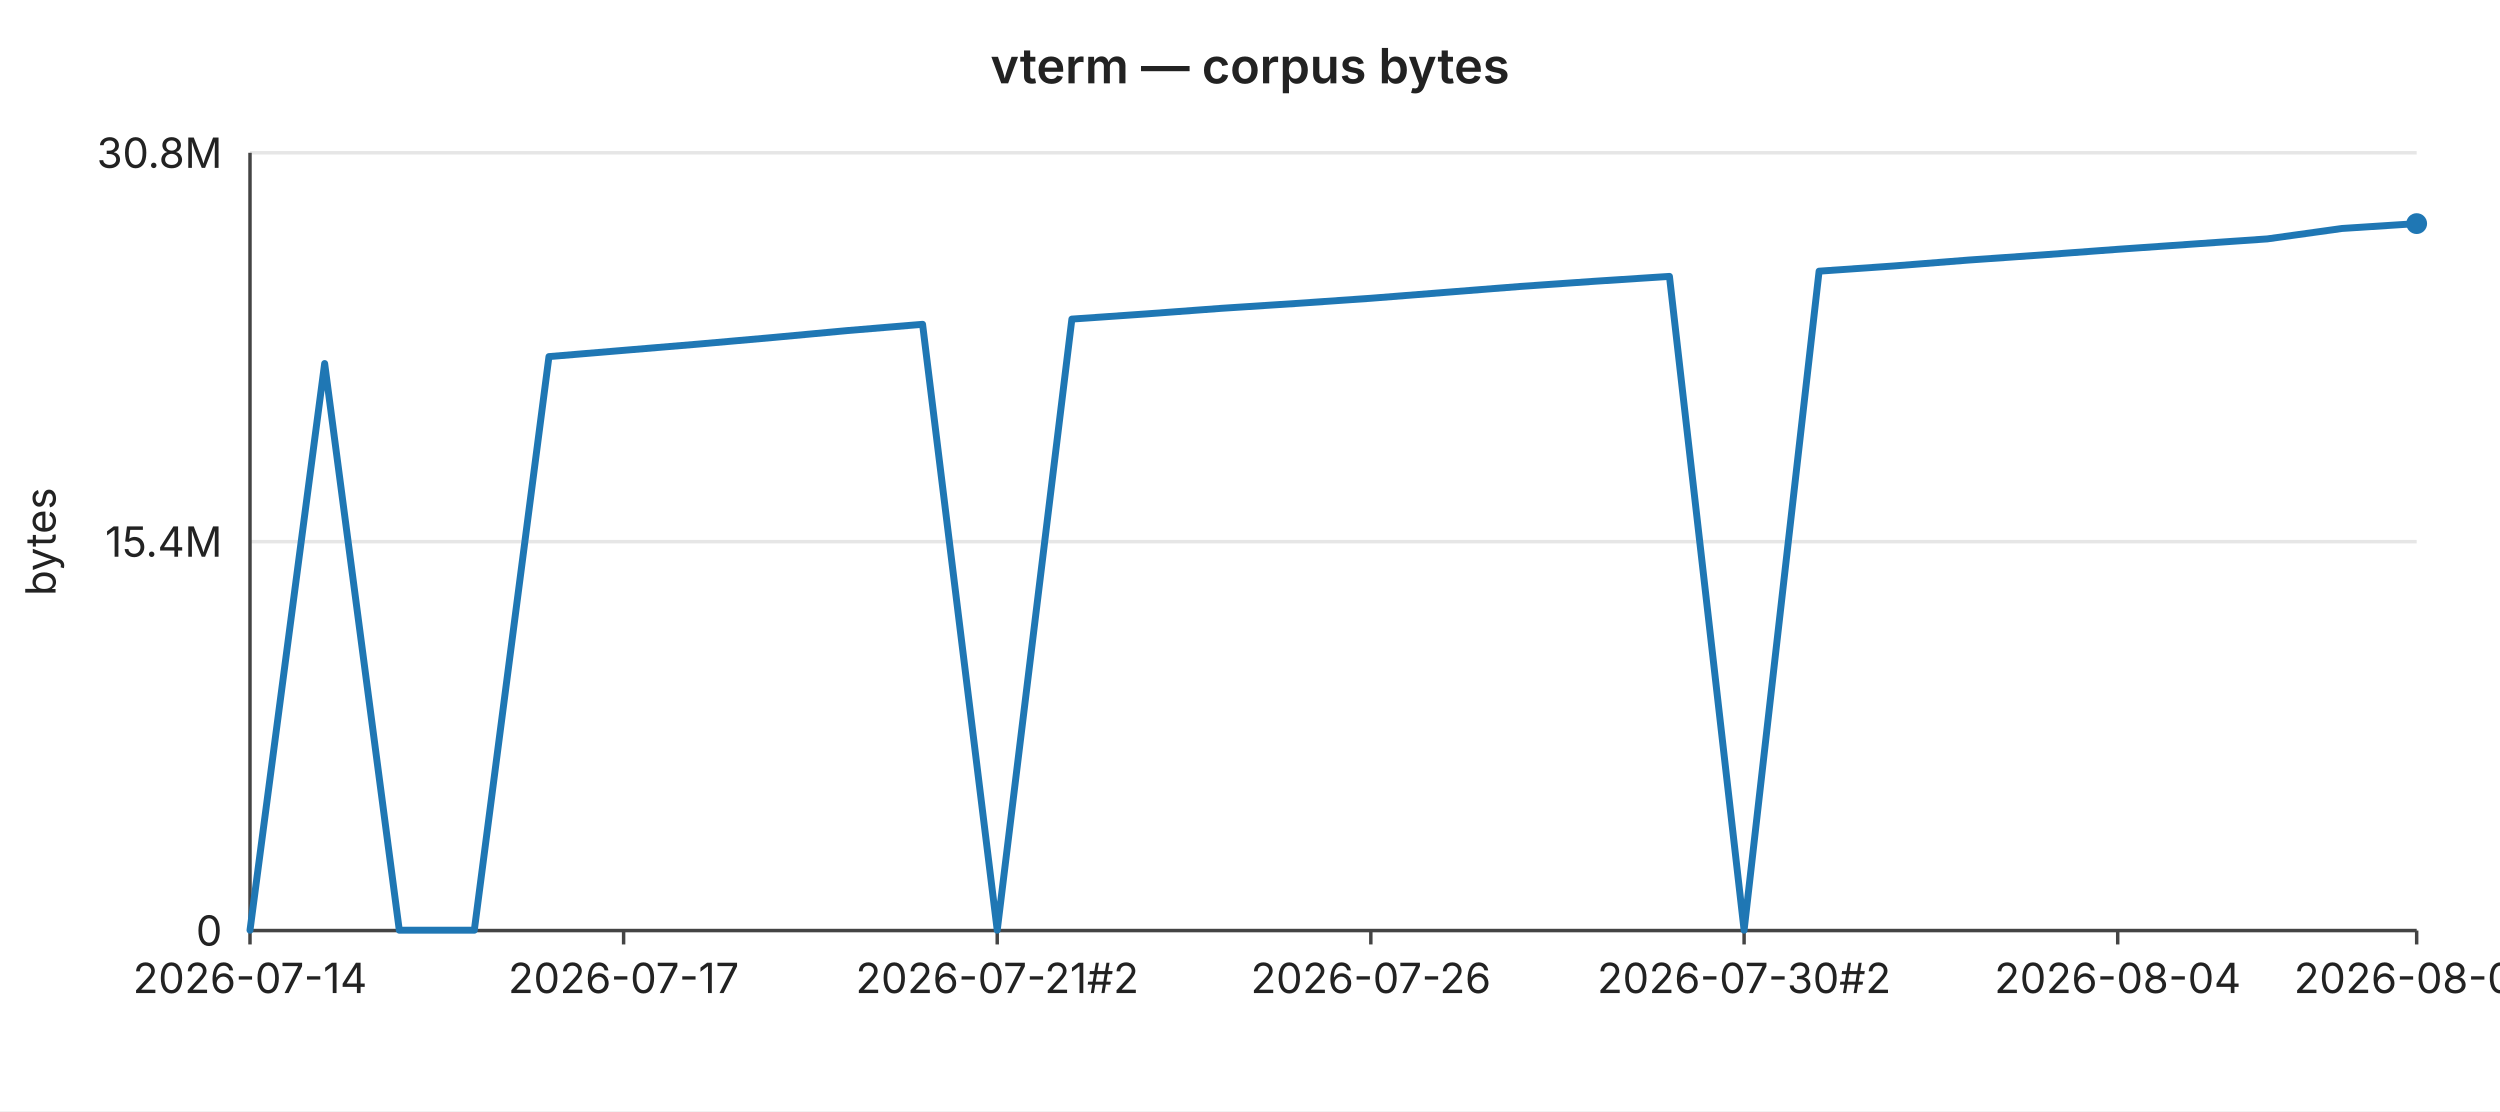
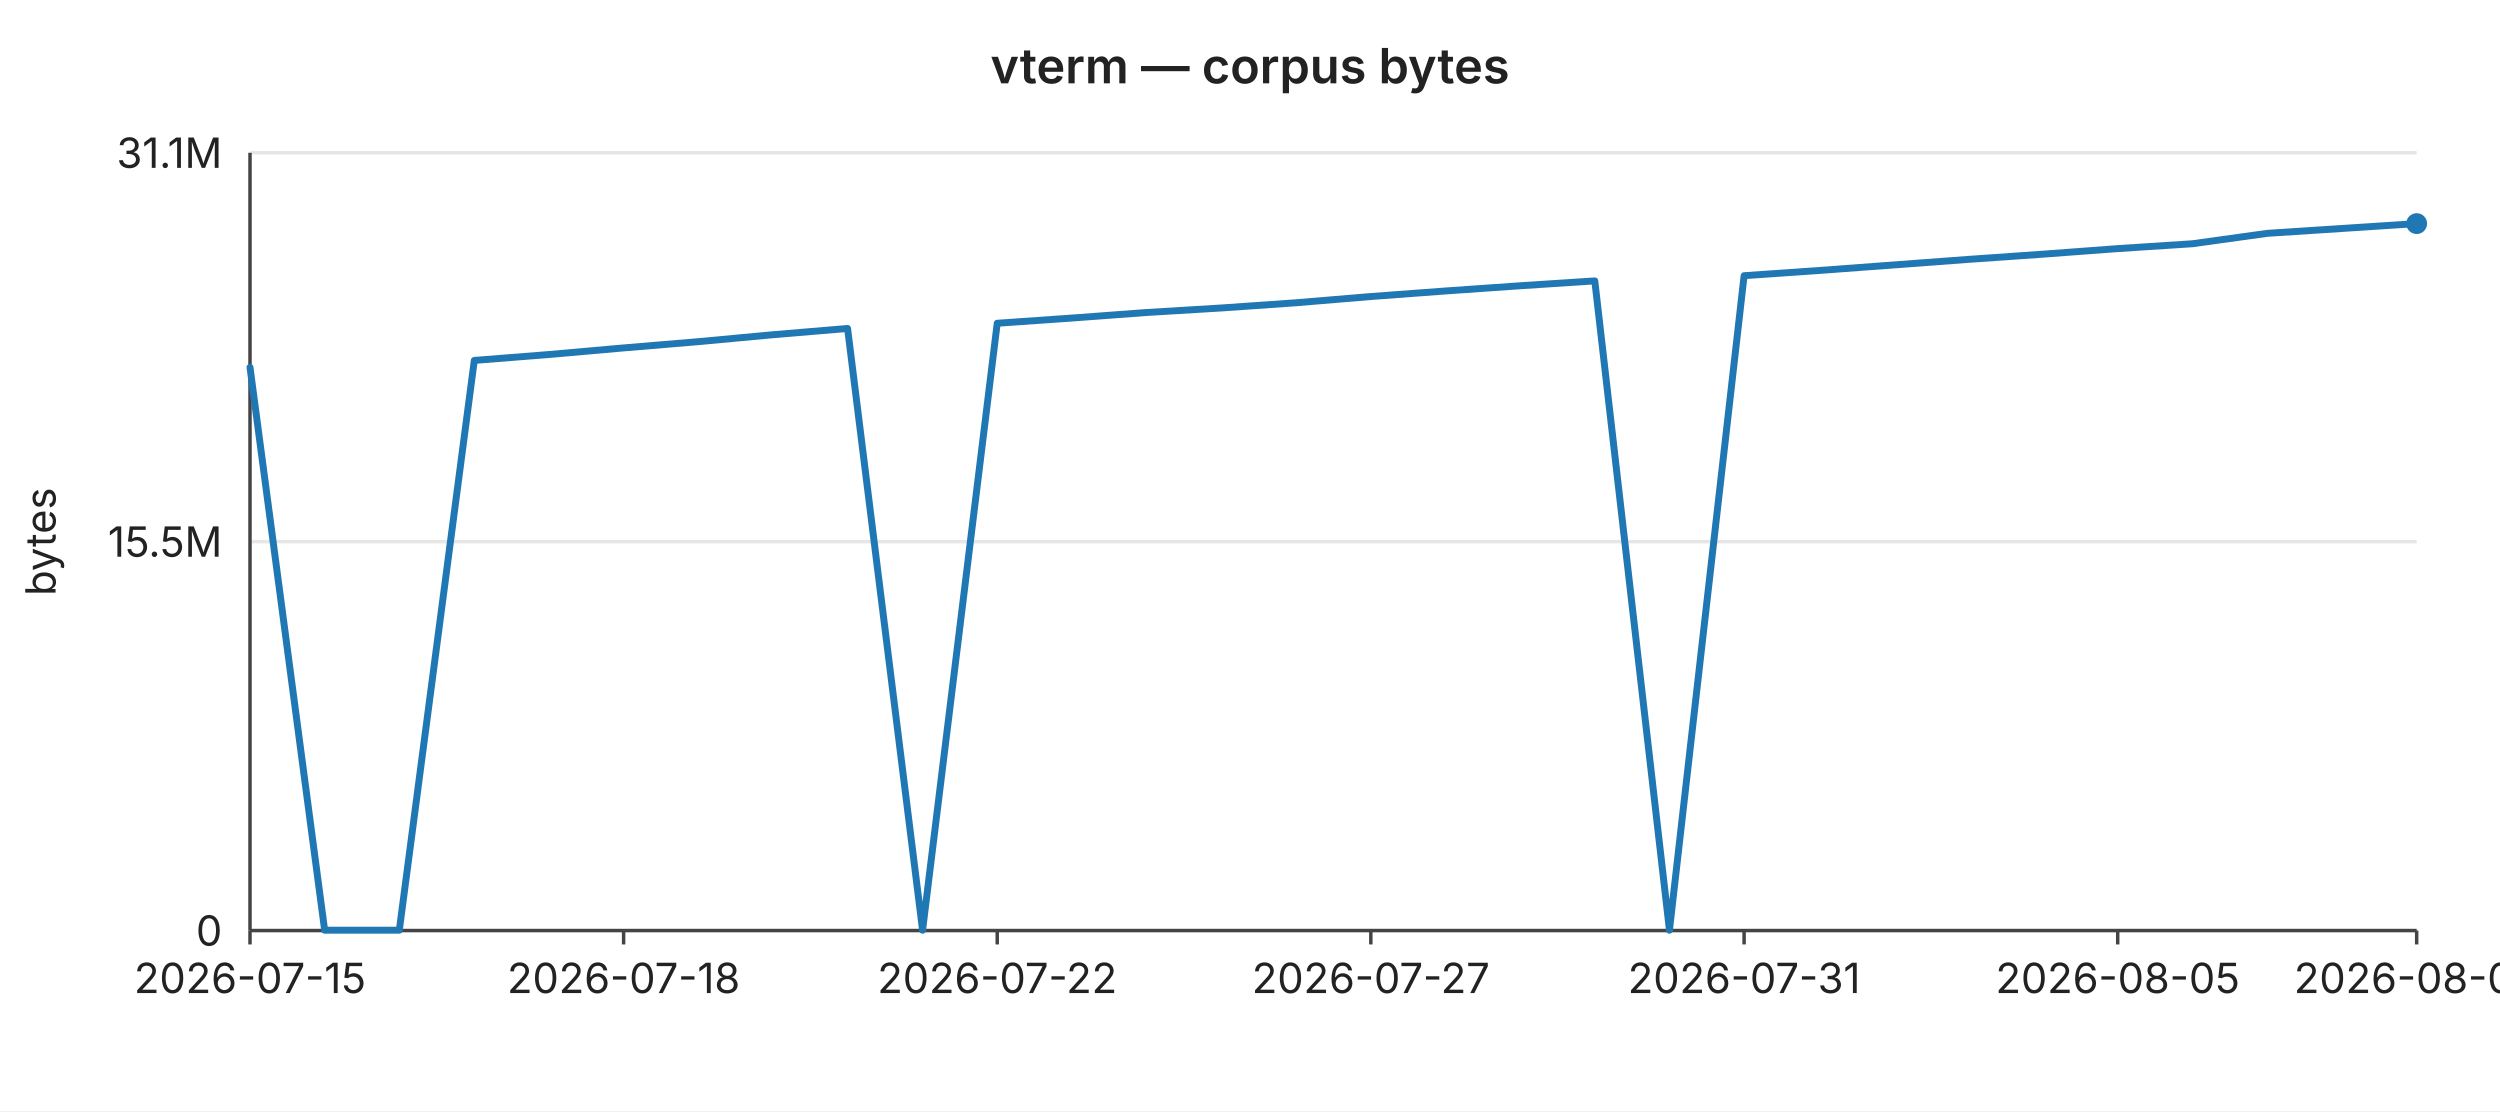
<svg xmlns="http://www.w3.org/2000/svg" width="720" height="320" viewBox="0 0 720 320" font-family="-apple-system,BlinkMacSystemFont,Segoe UI,sans-serif" font-size="12">
  <rect width="720" height="320" fill="#ffffff" />
  <text x="360" y="24" text-anchor="middle" font-size="14" font-weight="600" fill="#222">vterm — corpus bytes</text>
  <line x1="72" y1="44.0" x2="696" y2="44.0" stroke="#e6e6e6" stroke-width="1" />
-   <text x="64" y="44.0" text-anchor="end" dominant-baseline="middle" fill="#222">30.8M</text>
+   <text x="64" y="44.0" text-anchor="end" dominant-baseline="middle" fill="#222">31.1M</text>
  <line x1="72" y1="156.0" x2="696" y2="156.0" stroke="#e6e6e6" stroke-width="1" />
-   <text x="64" y="156.0" text-anchor="end" dominant-baseline="middle" fill="#222">15.4M</text>
+   <text x="64" y="156.0" text-anchor="end" dominant-baseline="middle" fill="#222">15.5M</text>
  <line x1="72" y1="268.0" x2="696" y2="268.0" stroke="#e6e6e6" stroke-width="1" />
  <text x="64" y="268.0" text-anchor="end" dominant-baseline="middle" fill="#222">0</text>
  <text x="16" y="156" text-anchor="middle" fill="#222" transform="rotate(-90 16 156)">bytes</text>
  <line x1="72" y1="44" x2="72" y2="268" stroke="#444" stroke-width="1" />
  <line x1="72" y1="268" x2="696" y2="268" stroke="#444" stroke-width="1" />
  <line x1="72.0" y1="268" x2="72.0" y2="272" stroke="#444" stroke-width="1" />
-   <text x="72.0" y="286" text-anchor="middle" fill="#222">2026-07-14</text>
+   <text x="72.0" y="286" text-anchor="middle" fill="#222">2026-07-15</text>
  <line x1="179.6" y1="268" x2="179.6" y2="272" stroke="#444" stroke-width="1" />
-   <text x="179.6" y="286" text-anchor="middle" fill="#222">2026-07-17</text>
+   <text x="179.6" y="286" text-anchor="middle" fill="#222">2026-07-18</text>
  <line x1="287.2" y1="268" x2="287.2" y2="272" stroke="#444" stroke-width="1" />
-   <text x="287.2" y="286" text-anchor="middle" fill="#222">2026-07-21#2</text>
+   <text x="287.2" y="286" text-anchor="middle" fill="#222">2026-07-22</text>
  <line x1="394.8" y1="268" x2="394.8" y2="272" stroke="#444" stroke-width="1" />
-   <text x="394.8" y="286" text-anchor="middle" fill="#222">2026-07-26</text>
+   <text x="394.8" y="286" text-anchor="middle" fill="#222">2026-07-27</text>
  <line x1="502.3" y1="268" x2="502.3" y2="272" stroke="#444" stroke-width="1" />
-   <text x="502.3" y="286" text-anchor="middle" fill="#222">2026-07-30#2</text>
+   <text x="502.3" y="286" text-anchor="middle" fill="#222">2026-07-31</text>
  <line x1="609.9" y1="268" x2="609.9" y2="272" stroke="#444" stroke-width="1" />
-   <text x="609.9" y="286" text-anchor="middle" fill="#222">2026-08-04</text>
+   <text x="609.9" y="286" text-anchor="middle" fill="#222">2026-08-05</text>
  <line x1="696.0" y1="268" x2="696.0" y2="272" stroke="#444" stroke-width="1" />
-   <text x="696.0" y="286" text-anchor="middle" fill="#222">2026-08-08</text>
-   <polyline fill="none" stroke="#1f77b4" stroke-width="2" stroke-linejoin="round" stroke-linecap="round" points="72.0,267.9 93.5,104.7 115.0,267.9 136.6,267.9 158.1,102.7 179.6,100.9 201.1,99.1 222.6,97.2 244.1,95.2 265.7,93.4 287.2,267.9 308.7,91.9 330.2,90.4 351.7,88.8 373.2,87.4 394.8,85.9 416.3,84.2 437.8,82.5 459.3,81.0 480.8,79.6 502.3,267.9 523.9,78.1 545.4,76.6 566.9,74.9 588.4,73.4 609.9,71.8 631.4,70.3 653.0,68.8 674.5,65.8 696.0,64.4" />
+   <text x="696.0" y="286" text-anchor="middle" fill="#222">2026-08-09</text>
+   <polyline fill="none" stroke="#1f77b4" stroke-width="2" stroke-linejoin="round" stroke-linecap="round" points="72.0,105.8 93.5,267.9 115.0,267.9 136.6,103.8 158.1,102.1 179.6,100.2 201.1,98.4 222.6,96.4 244.1,94.6 265.7,267.9 287.2,93.1 308.7,91.6 330.2,90.0 351.7,88.7 373.2,87.2 394.8,85.4 416.3,83.8 437.8,82.3 459.3,80.9 480.8,267.9 502.3,79.4 523.9,77.9 545.4,76.3 566.9,74.7 588.4,73.2 609.9,71.6 631.4,70.2 653.0,67.2 674.5,65.8 696.0,64.4" />
  <circle cx="696.0" cy="64.4" r="3" fill="#1f77b4" />
</svg>
